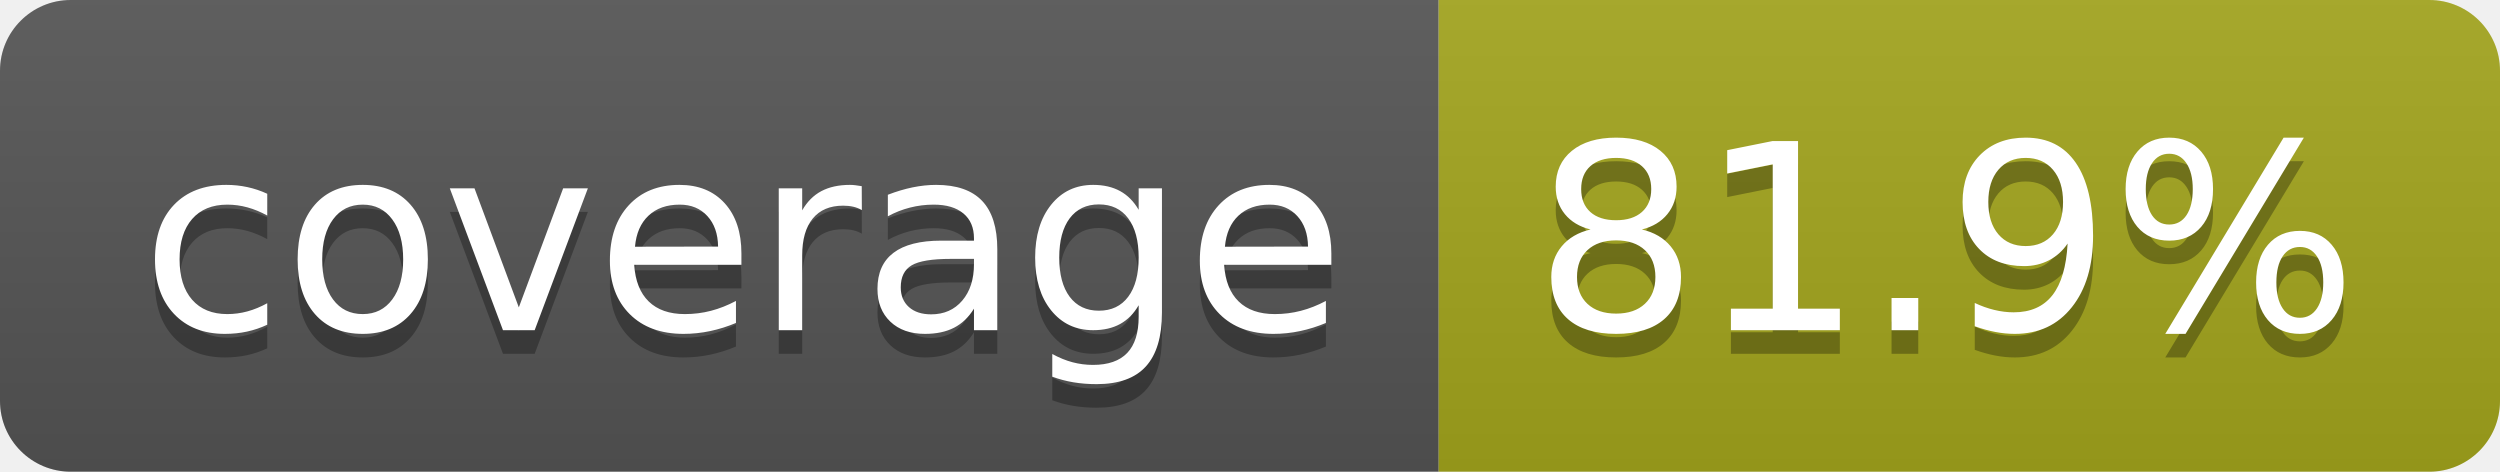
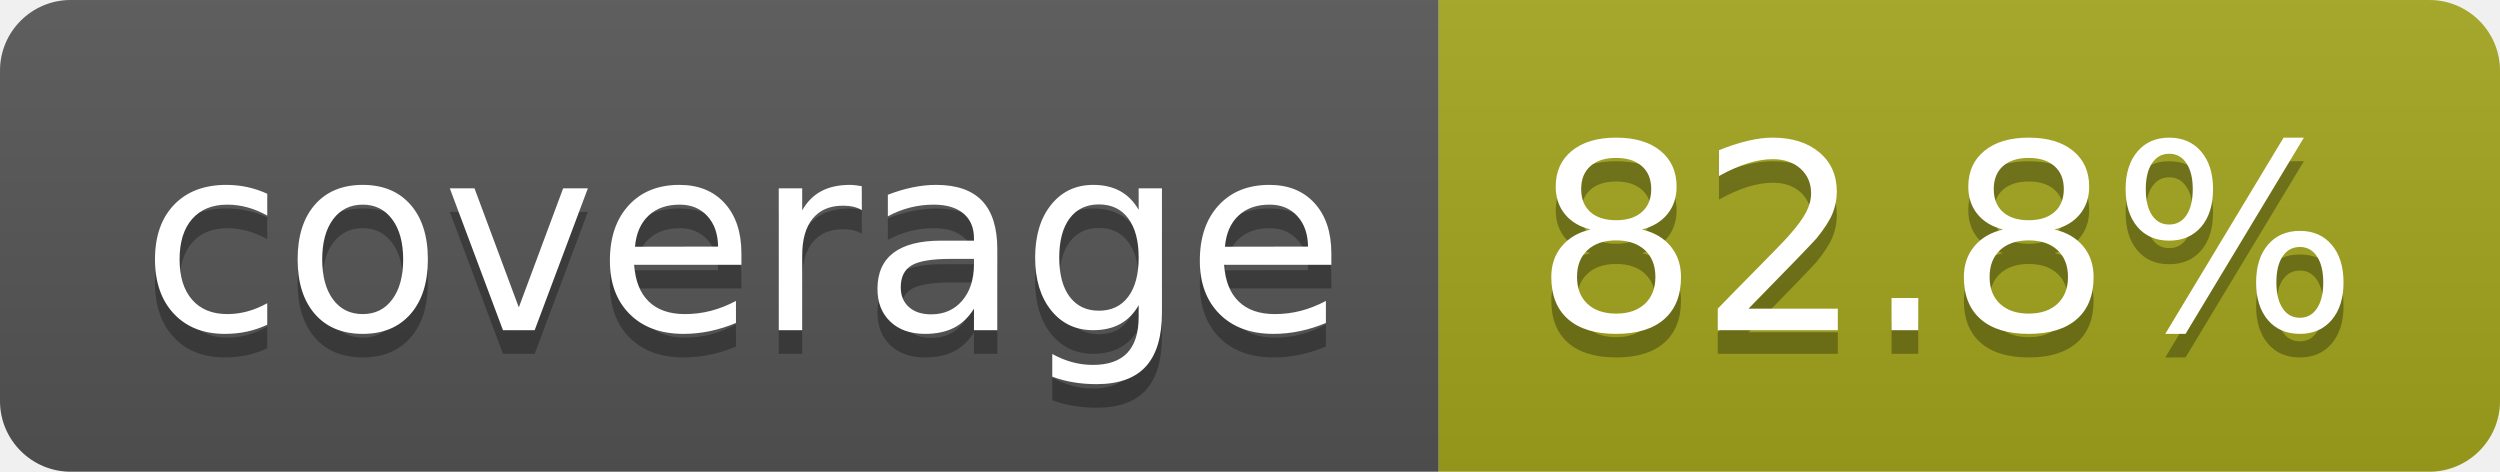
- <svg xmlns="http://www.w3.org/2000/svg" width="106" height="20" role="img" aria-label="coverage: 81.9%">
+ <svg xmlns="http://www.w3.org/2000/svg" width="106" height="20" role="img" aria-label="coverage: 82.8%">
  <linearGradient id="s" x2="0" y2="100%">
    <stop offset="0" stop-color="#bbb" stop-opacity=".1" />
    <stop offset="1" stop-opacity=".1" />
  </linearGradient>
  <clipPath id="r">
    <rect width="106" height="20" rx="3" fill="#fff" />
  </clipPath>
  <g clip-path="url(#r)">
    <rect width="61" height="20" fill="#555" />
    <rect x="61" width="45" height="20" fill="#a4a61d" />
    <rect width="106" height="20" fill="url(#s)" />
  </g>
  <g fill="#fff" text-anchor="middle" font-family="Verdana,Geneva,DejaVu Sans,sans-serif" text-rendering="geometricPrecision" font-size="110">
    <text aria-hidden="true" x="315" y="150" fill="#010101" fill-opacity=".3" transform="scale(.1)" textLength="510">coverage</text>
    <text x="315" y="140" transform="scale(.1)" fill="#fff" textLength="510">coverage</text>
-     <text aria-hidden="true" x="825" y="150" fill="#010101" fill-opacity=".3" transform="scale(.1)" textLength="350">81.9%</text>
-     <text x="825" y="140" transform="scale(.1)" fill="#fff" textLength="350">81.9%</text>
+     <text aria-hidden="true" x="825" y="150" fill="#010101" fill-opacity=".3" transform="scale(.1)" textLength="350">82.8%</text>
+     <text x="825" y="140" transform="scale(.1)" fill="#fff" textLength="350">82.8%</text>
  </g>
</svg>
